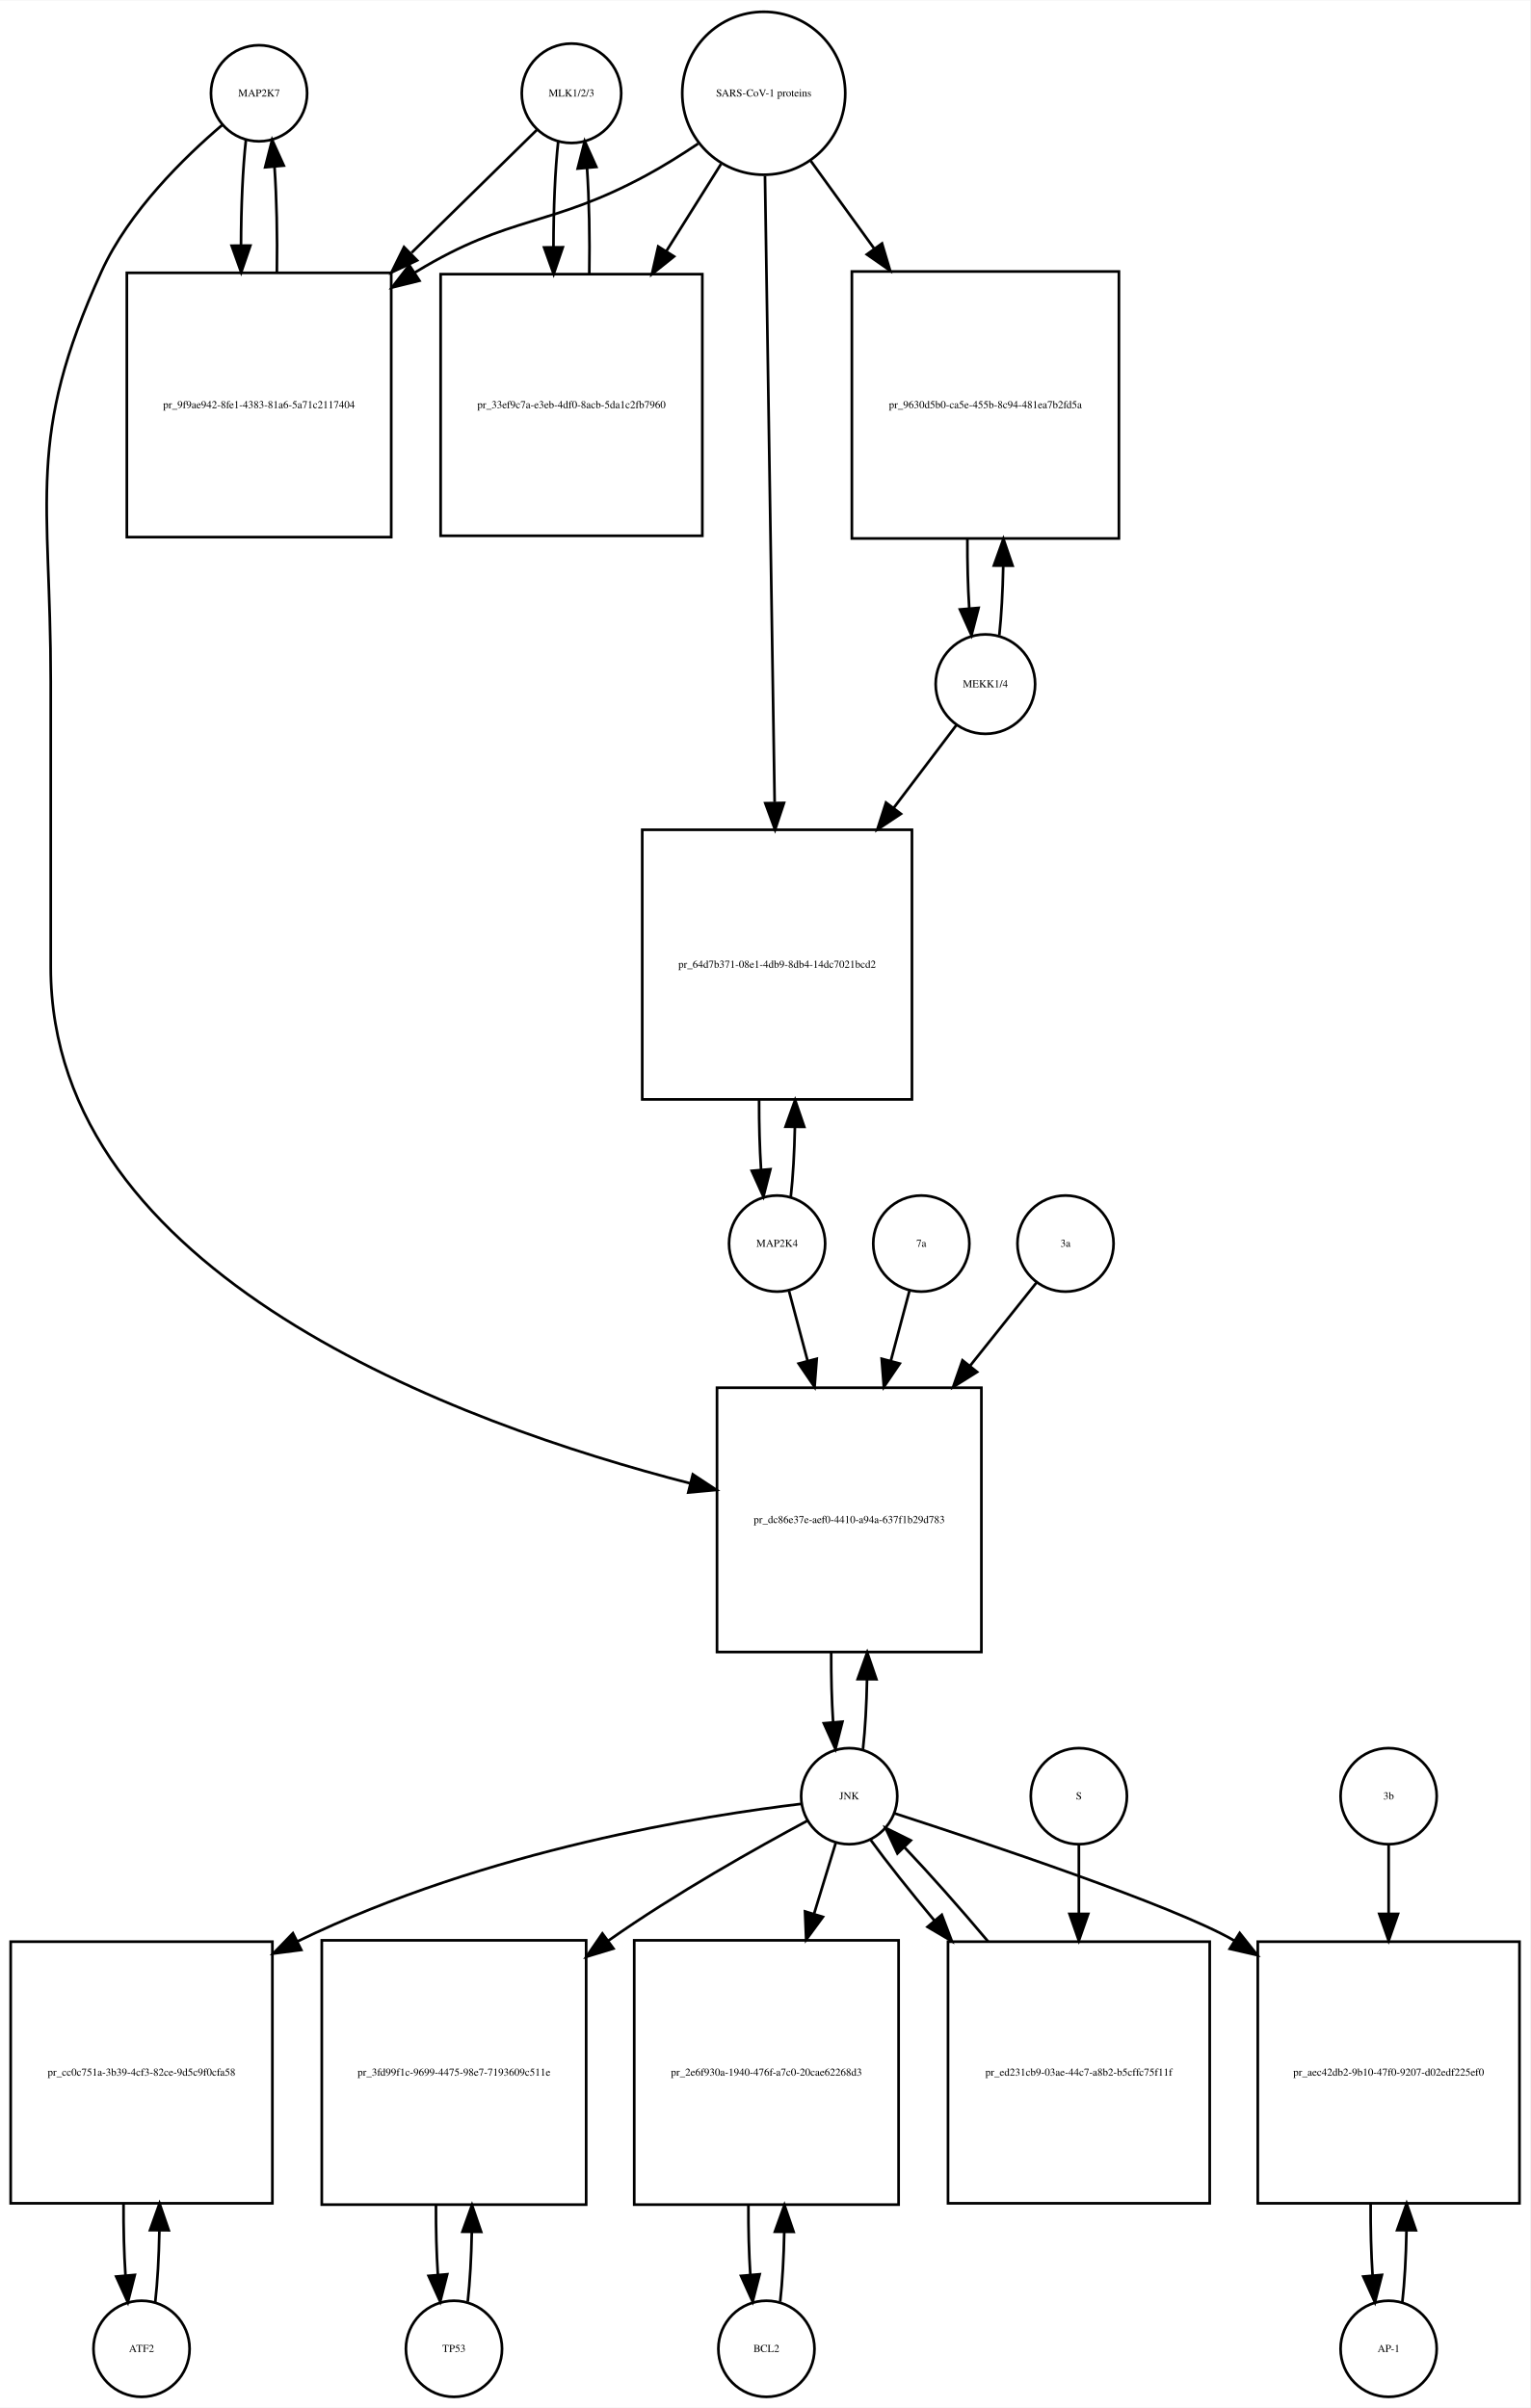
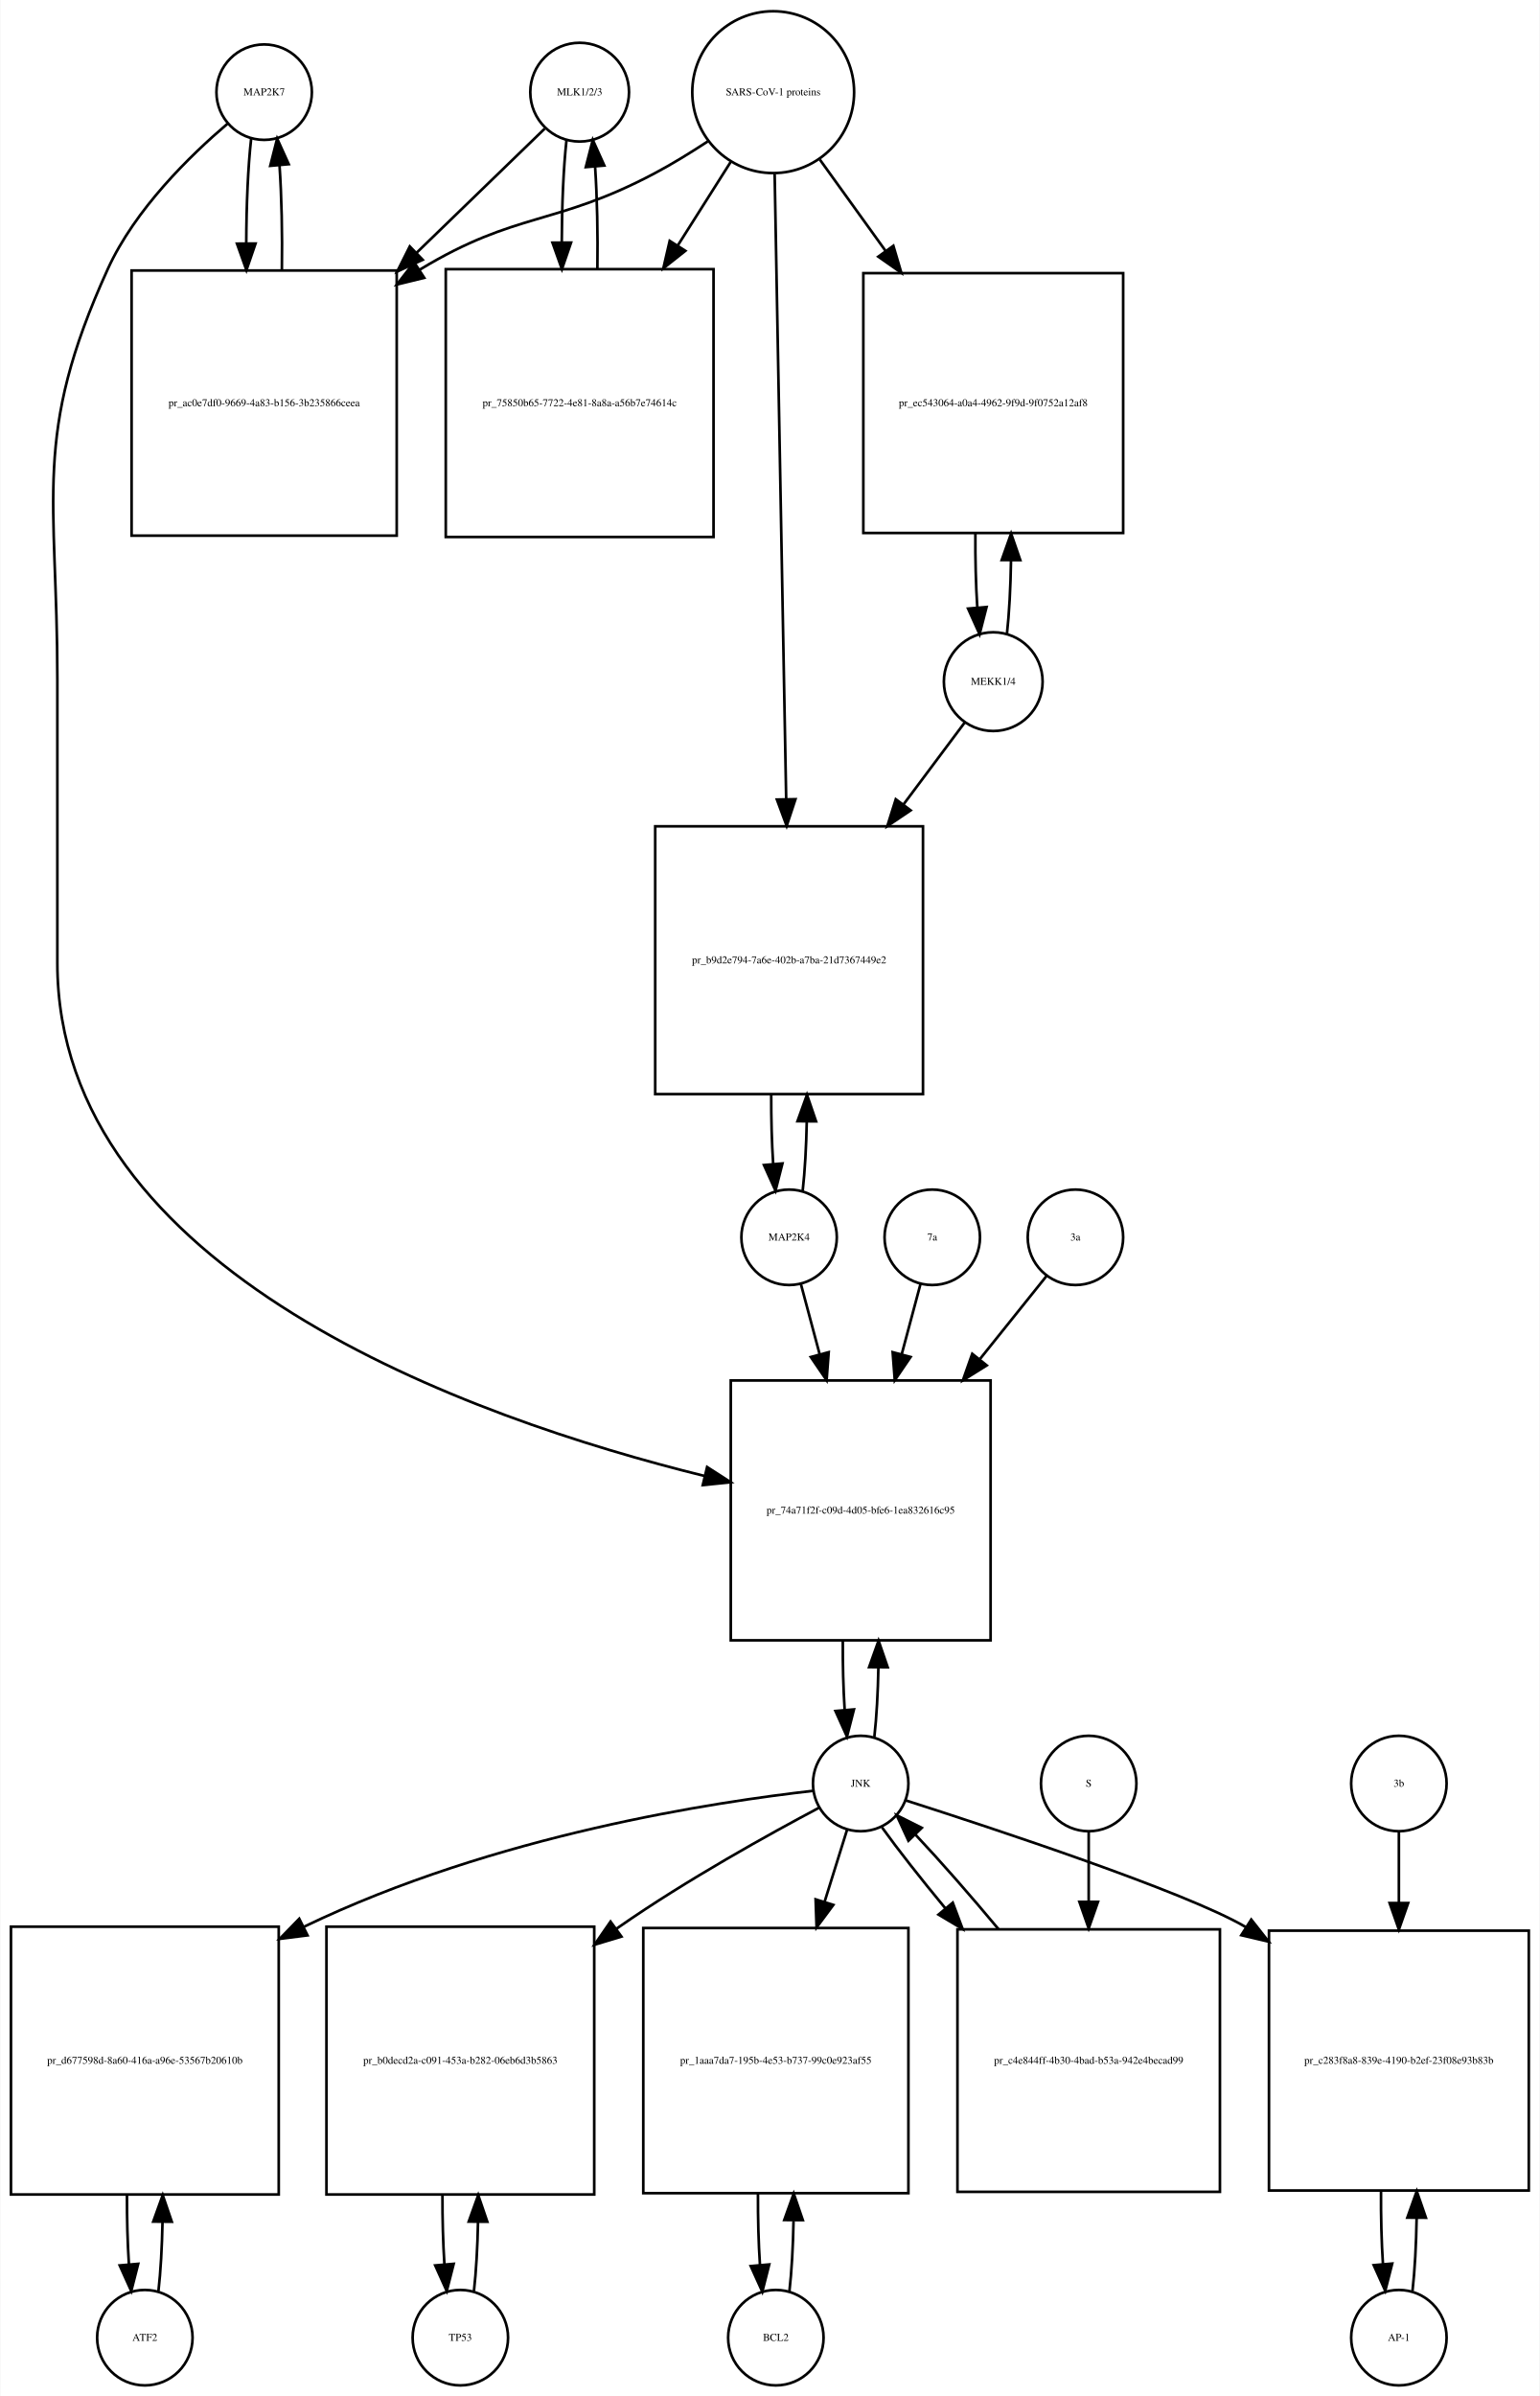
- <svg xmlns="http://www.w3.org/2000/svg" width="573pt" height="902pt" viewBox="0.00 0.00 573.00 901.64">
-   <g id="graph0" class="graph" transform="scale(1 1) rotate(0) translate(4 897.641)">
-     <polygon fill="white" stroke="none" points="-4,4 -4,-897.641 569,-897.641 569,4 -4,4" />
+ <svg xmlns="http://www.w3.org/2000/svg" width="581pt" height="904pt" viewBox="0.00 0.00 580.50 903.64">
+   <g id="graph0" class="graph" transform="scale(1 1) rotate(0) translate(4 899.641)">
+     <polygon fill="white" stroke="none" points="-4,4 -4,-899.641 576.5,-899.641 576.5,4 -4,4" />
    <g id="node1" class="node">
-       <ellipse fill="none" stroke="black" cx="93" cy="-862.882" rx="18" ry="18" />
-       <text text-anchor="middle" x="93" y="-861.682" font-family="Times,serif" font-size="4.00">MAP2K7</text>
+       <ellipse fill="none" stroke="black" cx="95.5" cy="-864.882" rx="18" ry="18" />
+       <text text-anchor="middle" x="95.5" y="-863.682" font-family="Times,serif" font-size="4.00">MAP2K7</text>
    </g>
    <g id="node2" class="node">
-       <polygon fill="none" stroke="black" points="142.5,-795.623 43.5,-795.623 43.5,-696.623 142.5,-696.623 142.5,-795.623" />
-       <text text-anchor="middle" x="93" y="-744.923" font-family="Times,serif" font-size="4.00">pr_9f9ae942-8fe1-4383-81a6-5a71c2117404</text>
+       <polygon fill="none" stroke="black" points="145.5,-797.623 45.5,-797.623 45.5,-697.623 145.5,-697.623 145.5,-797.623" />
+       <text text-anchor="middle" x="95.5" y="-746.423" font-family="Times,serif" font-size="4.00">pr_ac0e7df0-9669-4a83-b156-3b235866ceea</text>
    </g>
    <g id="edge1" class="edge">
-       <path fill="none" stroke="black" d="M88.099,-845.44C86.904,-834.865 86.288,-820.42 86.252,-805.858" />
-       <polygon fill="black" stroke="black" points="89.752,-805.828 86.319,-795.804 82.752,-805.78 89.752,-805.828" />
+       <path fill="none" stroke="black" d="M90.599,-847.368C89.409,-836.798 88.793,-822.377 88.752,-807.823" />
+       <polygon fill="black" stroke="black" points="92.252,-807.793 88.815,-797.771 85.252,-807.749 92.252,-807.793" />
    </g>
    <g id="node20" class="node">
-       <polygon fill="none" stroke="black" points="363.5,-378 264.5,-378 264.5,-279 363.5,-279 363.5,-378" />
-       <text text-anchor="middle" x="314" y="-327.3" font-family="Times,serif" font-size="4.00">pr_dc86e37e-aef0-4410-a94a-637f1b29d783</text>
+       <polygon fill="none" stroke="black" points="369.5,-379 271.5,-379 271.5,-281 369.5,-281 369.5,-379" />
+       <text text-anchor="middle" x="320.5" y="-328.8" font-family="Times,serif" font-size="4.00">pr_74a71f2f-c09d-4d05-bfe6-1ea832616c95</text>
    </g>
    <g id="edge2" class="edge">
-       <path fill="none" stroke="black" d="M79.141,-850.942C65.187,-839.064 44.295,-818.738 34,-796.123 5.508,-733.533 15,-711.332 15,-642.562 15,-642.562 15,-642.562 15,-535.5 15,-420.326 167.303,-364.621 254.51,-342.166" />
-       <polygon fill="black" stroke="black" points="255.441,-345.541 264.291,-339.716 253.74,-338.75 255.441,-345.541" />
+       <path fill="none" stroke="black" d="M81.638,-852.944C67.68,-841.067 46.786,-820.742 36.5,-798.123 7.85,-735.12 17.5,-712.773 17.5,-643.562 17.5,-643.562 17.5,-643.562 17.5,-536.5 17.5,-419.756 173.472,-364.749 261.606,-342.985" />
+       <polygon fill="black" stroke="black" points="262.574,-346.353 271.481,-340.616 260.94,-339.546 262.574,-346.353" />
    </g>
    <g id="edge3" class="edge">
-       <path fill="none" stroke="black" d="M99.681,-795.804C99.899,-809.388 99.602,-823.638 98.791,-835.413" />
-       <polygon fill="black" stroke="black" points="95.299,-835.17 97.901,-845.44 102.271,-835.789 95.299,-835.17" />
+       <path fill="none" stroke="black" d="M102.185,-797.771C102.395,-811.357 102.096,-825.587 101.287,-837.349" />
+       <polygon fill="black" stroke="black" points="97.796,-837.099 100.401,-847.368 104.768,-837.716 97.796,-837.099" />
    </g>
    <g id="node3" class="node">
-       <ellipse fill="none" stroke="black" cx="210" cy="-862.882" rx="18.623" ry="18.623" />
-       <text text-anchor="middle" x="210" y="-861.682" font-family="Times,serif" font-size="4.00">MLK1/2/3</text>
+       <ellipse fill="none" stroke="black" cx="214.5" cy="-864.882" rx="18.623" ry="18.623" />
+       <text text-anchor="middle" x="214.5" y="-863.682" font-family="Times,serif" font-size="4.00">MLK1/2/3</text>
    </g>
    <g id="edge4" class="edge">
-       <path fill="none" stroke="black" d="M197.032,-849.163C185.475,-837.827 167.713,-820.405 150.117,-803.146" />
-       <polygon fill="black" stroke="black" points="152.195,-800.282 142.605,-795.778 147.294,-805.279 152.195,-800.282" />
+       <path fill="none" stroke="black" d="M201.31,-851.107C189.397,-839.568 171.002,-821.751 152.87,-804.19" />
+       <polygon fill="black" stroke="black" points="155.298,-801.669 145.68,-797.225 150.428,-806.697 155.298,-801.669" />
    </g>
    <g id="node5" class="node">
-       <polygon fill="none" stroke="black" points="259,-795.123 161,-795.123 161,-697.123 259,-697.123 259,-795.123" />
-       <text text-anchor="middle" x="210" y="-744.923" font-family="Times,serif" font-size="4.00">pr_33ef9c7a-e3eb-4df0-8acb-5da1c2fb7960</text>
+       <polygon fill="none" stroke="black" points="265,-798.123 164,-798.123 164,-697.123 265,-697.123 265,-798.123" />
+       <text text-anchor="middle" x="214.5" y="-746.423" font-family="Times,serif" font-size="4.00">pr_75850b65-7722-4e81-8a8a-a56b7e74614c</text>
    </g>
    <g id="edge5" class="edge">
-       <path fill="none" stroke="black" d="M205.045,-844.949C203.867,-834.26 203.269,-819.762 203.25,-805.203" />
-       <polygon fill="black" stroke="black" points="206.751,-805.188 203.33,-795.16 199.751,-805.132 206.751,-805.188" />
+       <path fill="none" stroke="black" d="M209.545,-846.875C208.406,-836.495 207.809,-822.537 207.754,-808.407" />
+       <polygon fill="black" stroke="black" points="211.256,-808.155 207.81,-798.136 204.256,-808.117 211.256,-808.155" />
    </g>
    <g id="node4" class="node">
-       <ellipse fill="none" stroke="black" cx="282" cy="-862.882" rx="30.52" ry="30.52" />
-       <text text-anchor="middle" x="282" y="-861.682" font-family="Times,serif" font-size="4.00">SARS-CoV-1 proteins</text>
+       <ellipse fill="none" stroke="black" cx="287.5" cy="-864.882" rx="30.52" ry="30.52" />
+       <text text-anchor="middle" x="287.5" y="-863.682" font-family="Times,serif" font-size="4.00">SARS-CoV-1 proteins</text>
    </g>
    <g id="edge6" class="edge">
-       <path fill="none" stroke="black" d="M257.408,-844C251.221,-839.853 244.49,-835.631 238,-832.123 201.549,-812.419 187.438,-817.596 152,-796.123 151.808,-796.007 151.616,-795.89 151.423,-795.772" />
-       <polygon fill="black" stroke="black" points="153.075,-792.67 142.789,-790.131 149.246,-798.53 153.075,-792.67" />
+       <path fill="none" stroke="black" d="M262.804,-846.302C256.347,-842.056 249.29,-837.713 242.5,-834.123 205.142,-814.374 190.675,-819.965 154.5,-798.123 154.407,-798.067 154.314,-798.011 154.221,-797.954" />
+       <polygon fill="black" stroke="black" points="155.883,-794.86 145.591,-792.344 152.068,-800.729 155.883,-794.86" />
    </g>
    <g id="edge7" class="edge">
-       <path fill="none" stroke="black" d="M266.021,-836.413C259.946,-826.731 252.757,-815.272 245.589,-803.847" />
-       <polygon fill="black" stroke="black" points="248.41,-801.758 240.13,-795.147 242.48,-805.478 248.41,-801.758" />
+       <path fill="none" stroke="black" d="M271.48,-838.588C265.527,-829.189 258.499,-818.092 251.449,-806.961" />
+       <polygon fill="black" stroke="black" points="254.378,-805.045 246.07,-798.469 248.464,-808.79 254.378,-805.045" />
    </g>
    <g id="node17" class="node">
-       <polygon fill="none" stroke="black" points="415,-796.123 315,-796.123 315,-696.123 415,-696.123 415,-796.123" />
-       <text text-anchor="middle" x="365" y="-744.923" font-family="Times,serif" font-size="4.00">pr_9630d5b0-ca5e-455b-8c94-481ea7b2fd5a</text>
+       <polygon fill="none" stroke="black" points="419.5,-796.623 321.5,-796.623 321.5,-698.623 419.5,-698.623 419.5,-796.623" />
+       <text text-anchor="middle" x="370.5" y="-746.423" font-family="Times,serif" font-size="4.00">pr_ec543064-a0a4-4962-9f9d-9f0752a12af8</text>
    </g>
    <g id="edge8" class="edge">
-       <path fill="none" stroke="black" d="M299.602,-837.545C306.571,-827.909 314.904,-816.387 323.251,-804.847" />
-       <polygon fill="black" stroke="black" points="326.287,-806.622 329.311,-796.468 320.615,-802.519 326.287,-806.622" />
+       <path fill="none" stroke="black" d="M305.102,-839.439C312.371,-829.345 321.123,-817.191 329.827,-805.104" />
+       <polygon fill="black" stroke="black" points="332.823,-806.933 335.826,-796.773 327.143,-802.843 332.823,-806.933" />
    </g>
    <g id="node19" class="node">
-       <polygon fill="none" stroke="black" points="337.5,-587 236.5,-587 236.5,-486 337.5,-486 337.5,-587" />
-       <text text-anchor="middle" x="287" y="-535.3" font-family="Times,serif" font-size="4.00">pr_64d7b371-08e1-4db9-8db4-14dc7021bcd2</text>
+       <polygon fill="none" stroke="black" points="344,-588 243,-588 243,-487 344,-487 344,-588" />
+       <text text-anchor="middle" x="293.5" y="-536.3" font-family="Times,serif" font-size="4.00">pr_b9d2e794-7a6e-402b-a7ba-21d7367449e2</text>
    </g>
    <g id="edge9" class="edge">
-       <path fill="none" stroke="black" d="M282.461,-831.947C283.281,-778.762 285.006,-666.872 286.077,-597.365" />
-       <polygon fill="black" stroke="black" points="289.582,-597.062 286.237,-587.009 282.583,-596.954 289.582,-597.062" />
+       <path fill="none" stroke="black" d="M288.054,-833.854C289.037,-780.506 291.107,-668.271 292.393,-598.55" />
+       <polygon fill="black" stroke="black" points="295.899,-598.225 292.584,-588.162 288.9,-598.096 295.899,-598.225" />
    </g>
    <g id="edge10" class="edge">
-       <path fill="none" stroke="black" d="M216.67,-795.16C216.904,-808.717 216.624,-822.989 215.83,-834.838" />
-       <polygon fill="black" stroke="black" points="212.33,-834.685 214.955,-844.949 219.304,-835.288 212.33,-834.685" />
+       <path fill="none" stroke="black" d="M221.19,-798.136C221.386,-811.333 221.101,-825.11 220.336,-836.624" />
+       <polygon fill="black" stroke="black" points="216.824,-836.612 219.455,-846.875 223.799,-837.212 216.824,-836.612" />
    </g>
    <g id="node6" class="node">
-       <ellipse fill="none" stroke="black" cx="49" cy="-18" rx="18" ry="18" />
-       <text text-anchor="middle" x="49" y="-16.8" font-family="Times,serif" font-size="4.00">ATF2</text>
+       <ellipse fill="none" stroke="black" cx="50.5" cy="-18" rx="18" ry="18" />
+       <text text-anchor="middle" x="50.5" y="-16.8" font-family="Times,serif" font-size="4.00">ATF2</text>
    </g>
    <g id="node7" class="node">
-       <polygon fill="none" stroke="black" points="98,-170.5 7.10543e-15,-170.5 7.10543e-15,-72.5 98,-72.5 98,-170.5" />
-       <text text-anchor="middle" x="49" y="-120.3" font-family="Times,serif" font-size="4.00">pr_cc0c751a-3b39-4cf3-82ce-9d5c9f0cfa58</text>
+       <polygon fill="none" stroke="black" points="101,-173 0,-173 0,-72 101,-72 101,-173" />
+       <text text-anchor="middle" x="50.5" y="-121.3" font-family="Times,serif" font-size="4.00">pr_d677598d-8a60-416a-a96e-53567b20610b</text>
    </g>
    <g id="edge11" class="edge">
-       <path fill="none" stroke="black" d="M54.126,-35.405C54.987,-42.923 55.506,-52.335 55.682,-62.135" />
-       <polygon fill="black" stroke="black" points="52.184,-62.446 55.742,-72.425 59.184,-62.405 52.184,-62.446" />
+       <path fill="none" stroke="black" d="M55.628,-35.582C56.462,-42.947 56.975,-52.111 57.166,-61.684" />
+       <polygon fill="black" stroke="black" points="53.666,-61.78 57.247,-71.751 60.666,-61.723 53.666,-61.78" />
    </g>
    <g id="edge12" class="edge">
-       <path fill="none" stroke="black" d="M42.258,-72.425C42.2,-63.162 42.443,-53.78 42.987,-45.517" />
-       <polygon fill="black" stroke="black" points="46.486,-45.672 43.874,-35.405 39.513,-45.06 46.486,-45.672" />
+       <path fill="none" stroke="black" d="M43.753,-71.751C43.722,-62.774 43.967,-53.735 44.489,-45.738" />
+       <polygon fill="black" stroke="black" points="47.993,-45.848 45.372,-35.582 41.019,-45.242 47.993,-45.848" />
    </g>
    <g id="node8" class="node">
-       <ellipse fill="none" stroke="black" cx="314" cy="-225" rx="18" ry="18" />
-       <text text-anchor="middle" x="314" y="-223.8" font-family="Times,serif" font-size="4.00">JNK</text>
+       <ellipse fill="none" stroke="black" cx="320.5" cy="-227" rx="18" ry="18" />
+       <text text-anchor="middle" x="320.5" y="-225.8" font-family="Times,serif" font-size="4.00">JNK</text>
    </g>
    <g id="edge13" class="edge">
-       <path fill="none" stroke="black" d="M296.165,-222.129C260.635,-217.862 178.946,-205.33 107.431,-170.623" />
-       <polygon fill="black" stroke="black" points="108.822,-167.406 98.315,-166.047 105.682,-173.662 108.822,-167.406" />
+       <path fill="none" stroke="black" d="M302.603,-224.244C266.538,-220.156 183.001,-207.899 110.577,-173.001" />
+       <polygon fill="black" stroke="black" points="111.861,-169.73 101.35,-168.398 108.736,-175.994 111.861,-169.73" />
    </g>
    <g id="node10" class="node">
-       <polygon fill="none" stroke="black" points="215.5,-171 116.5,-171 116.5,-72 215.5,-72 215.5,-171" />
-       <text text-anchor="middle" x="166" y="-120.3" font-family="Times,serif" font-size="4.00">pr_3fd99f1c-9699-4475-98e7-7193609c511e</text>
+       <polygon fill="none" stroke="black" points="220,-173 119,-173 119,-72 220,-72 220,-173" />
+       <text text-anchor="middle" x="169.5" y="-121.3" font-family="Times,serif" font-size="4.00">pr_b0decd2a-c091-453a-b282-06eb6d3b5863</text>
    </g>
    <g id="edge14" class="edge">
-       <path fill="none" stroke="black" d="M298.232,-215.742C279.874,-205.897 248.894,-188.559 224,-171 223.913,-170.939 223.826,-170.877 223.738,-170.815" />
-       <polygon fill="black" stroke="black" points="225.71,-167.921 215.573,-164.837 221.574,-173.569 225.71,-167.921" />
+       <path fill="none" stroke="black" d="M304.897,-217.918C286.389,-208.104 254.85,-190.665 229.5,-173 229.112,-172.73 228.724,-172.458 228.335,-172.184" />
+       <polygon fill="black" stroke="black" points="230.267,-169.261 220.121,-166.209 226.149,-174.922 230.267,-169.261" />
    </g>
    <g id="node12" class="node">
-       <polygon fill="none" stroke="black" points="332.5,-171 233.5,-171 233.5,-72 332.5,-72 332.5,-171" />
-       <text text-anchor="middle" x="283" y="-120.3" font-family="Times,serif" font-size="4.00">pr_2e6f930a-1940-476f-a7c0-20cae62268d3</text>
+       <polygon fill="none" stroke="black" points="338.5,-172.5 238.5,-172.5 238.5,-72.5 338.5,-72.5 338.5,-172.5" />
+       <text text-anchor="middle" x="288.5" y="-121.3" font-family="Times,serif" font-size="4.00">pr_1aaa7da7-195b-4e53-b737-99c0e923af55</text>
    </g>
    <g id="edge15" class="edge">
-       <path fill="none" stroke="black" d="M309.019,-207.692C306.734,-200.211 303.872,-190.839 300.889,-181.072" />
-       <polygon fill="black" stroke="black" points="304.151,-179.769 297.882,-171.227 297.456,-181.813 304.151,-179.769" />
+       <path fill="none" stroke="black" d="M315.359,-209.532C312.975,-201.898 309.984,-192.315 306.87,-182.34" />
+       <polygon fill="black" stroke="black" points="310.183,-181.21 303.862,-172.707 303.501,-183.296 310.183,-181.21" />
    </g>
    <g id="node14" class="node">
-       <polygon fill="none" stroke="black" points="565,-170.5 467,-170.5 467,-72.5 565,-72.5 565,-170.5" />
-       <text text-anchor="middle" x="516" y="-120.3" font-family="Times,serif" font-size="4.00">pr_aec42db2-9b10-47f0-9207-d02edf225ef0</text>
+       <polygon fill="none" stroke="black" points="572.5,-171.5 474.5,-171.5 474.5,-73.5 572.5,-73.5 572.5,-171.5" />
+       <text text-anchor="middle" x="523.5" y="-121.3" font-family="Times,serif" font-size="4.00">pr_c283f8a8-839e-4190-b2ef-23f08e93b83b</text>
    </g>
    <g id="edge16" class="edge">
-       <path fill="none" stroke="black" d="M331.056,-218.54C364.103,-207.828 435.576,-183.975 458,-171 458.092,-170.947 458.185,-170.893 458.277,-170.839" />
-       <polygon fill="black" stroke="black" points="460.225,-173.749 466.826,-165.462 456.498,-167.823 460.225,-173.749" />
+       <path fill="none" stroke="black" d="M337.431,-220.651C370.614,-210.031 442.932,-186.176 465.5,-173 465.593,-172.946 465.686,-172.891 465.779,-172.837" />
+       <polygon fill="black" stroke="black" points="467.813,-175.691 474.371,-167.369 464.055,-169.785 467.813,-175.691" />
    </g>
    <g id="edge17" class="edge">
-       <path fill="none" stroke="black" d="M319.154,-242.647C319.988,-250.033 320.495,-259.213 320.675,-268.78" />
-       <polygon fill="black" stroke="black" points="317.176,-268.855 320.745,-278.831 324.176,-268.807 317.176,-268.855" />
+       <path fill="none" stroke="black" d="M325.666,-244.678C326.5,-252.074 327.005,-261.261 327.18,-270.824" />
+       <polygon fill="black" stroke="black" points="323.68,-270.889 327.243,-280.866 330.68,-270.845 323.68,-270.889" />
    </g>
    <g id="node23" class="node">
-       <polygon fill="none" stroke="black" points="449,-170.5 351,-170.5 351,-72.5 449,-72.5 449,-170.5" />
-       <text text-anchor="middle" x="400" y="-120.3" font-family="Times,serif" font-size="4.00">pr_ed231cb9-03ae-44c7-a8b2-b5cffc75f11f</text>
+       <polygon fill="none" stroke="black" points="456,-172 357,-172 357,-73 456,-73 456,-172" />
+       <text text-anchor="middle" x="406.5" y="-121.3" font-family="Times,serif" font-size="4.00">pr_c4e844ff-4b30-4bad-b53a-942e4becad99</text>
    </g>
    <g id="edge18" class="edge">
-       <path fill="none" stroke="black" d="M322.052,-208.584C328.071,-200.293 336.642,-189.505 345.931,-178.384" />
-       <polygon fill="black" stroke="black" points="348.677,-180.557 352.454,-170.658 343.328,-176.041 348.677,-180.557" />
+       <path fill="none" stroke="black" d="M328.552,-210.432C334.571,-202.06 343.142,-191.165 352.431,-179.934" />
+       <polygon fill="black" stroke="black" points="355.225,-182.05 358.954,-172.133 349.854,-177.56 355.225,-182.05" />
    </g>
    <g id="node9" class="node">
-       <ellipse fill="none" stroke="black" cx="166" cy="-18" rx="18" ry="18" />
-       <text text-anchor="middle" x="166" y="-16.8" font-family="Times,serif" font-size="4.00">TP53</text>
+       <ellipse fill="none" stroke="black" cx="169.5" cy="-18" rx="18" ry="18" />
+       <text text-anchor="middle" x="169.5" y="-16.8" font-family="Times,serif" font-size="4.00">TP53</text>
    </g>
    <g id="edge19" class="edge">
-       <path fill="none" stroke="black" d="M171.154,-35.647C171.988,-43.033 172.495,-52.212 172.675,-61.78" />
-       <polygon fill="black" stroke="black" points="169.176,-61.855 172.745,-71.831 176.176,-61.807 169.176,-61.855" />
+       <path fill="none" stroke="black" d="M174.628,-35.582C175.462,-42.947 175.975,-52.111 176.165,-61.684" />
+       <polygon fill="black" stroke="black" points="172.666,-61.78 176.247,-71.751 179.666,-61.723 172.666,-61.78" />
    </g>
    <g id="edge20" class="edge">
-       <path fill="none" stroke="black" d="M159.255,-71.831C159.212,-62.877 159.449,-53.836 159.967,-45.826" />
-       <polygon fill="black" stroke="black" points="163.472,-45.911 160.846,-35.647 156.498,-45.308 163.472,-45.911" />
+       <path fill="none" stroke="black" d="M162.753,-71.751C162.722,-62.774 162.967,-53.735 163.489,-45.738" />
+       <polygon fill="black" stroke="black" points="166.993,-45.848 164.372,-35.582 160.019,-45.242 166.993,-45.848" />
    </g>
    <g id="node11" class="node">
-       <ellipse fill="none" stroke="black" cx="283" cy="-18" rx="18" ry="18" />
-       <text text-anchor="middle" x="283" y="-16.8" font-family="Times,serif" font-size="4.00">BCL2</text>
+       <ellipse fill="none" stroke="black" cx="288.5" cy="-18" rx="18" ry="18" />
+       <text text-anchor="middle" x="288.5" y="-16.8" font-family="Times,serif" font-size="4.00">BCL2</text>
    </g>
    <g id="edge21" class="edge">
-       <path fill="none" stroke="black" d="M288.154,-35.647C288.988,-43.033 289.495,-52.212 289.675,-61.78" />
-       <polygon fill="black" stroke="black" points="286.176,-61.855 289.745,-71.831 293.176,-61.807 286.176,-61.855" />
+       <path fill="none" stroke="black" d="M293.6,-35.342C294.462,-42.84 294.986,-52.236 295.172,-62.044" />
+       <polygon fill="black" stroke="black" points="291.675,-62.376 295.245,-72.352 298.674,-62.327 291.675,-62.376" />
    </g>
    <g id="edge22" class="edge">
-       <path fill="none" stroke="black" d="M276.255,-71.831C276.212,-62.877 276.449,-53.836 276.967,-45.826" />
-       <polygon fill="black" stroke="black" points="280.472,-45.911 277.846,-35.647 273.498,-45.308 280.472,-45.911" />
+       <path fill="none" stroke="black" d="M281.755,-72.352C281.71,-63.063 281.962,-53.683 282.509,-45.433" />
+       <polygon fill="black" stroke="black" points="286.007,-45.611 283.4,-35.342 279.034,-44.996 286.007,-45.611" />
    </g>
    <g id="node13" class="node">
-       <ellipse fill="none" stroke="black" cx="516" cy="-18" rx="18" ry="18" />
-       <text text-anchor="middle" x="516" y="-16.8" font-family="Times,serif" font-size="4.00">AP-1</text>
+       <ellipse fill="none" stroke="black" cx="523.5" cy="-18" rx="18" ry="18" />
+       <text text-anchor="middle" x="523.5" y="-16.8" font-family="Times,serif" font-size="4.00">AP-1</text>
    </g>
    <g id="edge23" class="edge">
-       <path fill="none" stroke="black" d="M521.126,-35.405C521.987,-42.923 522.506,-52.335 522.682,-62.135" />
-       <polygon fill="black" stroke="black" points="519.184,-62.446 522.742,-72.425 526.184,-62.405 519.184,-62.446" />
+       <path fill="none" stroke="black" d="M528.639,-35.679C529.509,-43.399 530.026,-53.079 530.192,-63.133" />
+       <polygon fill="black" stroke="black" points="526.692,-63.268 530.24,-73.251 533.692,-63.235 526.692,-63.268" />
    </g>
    <g id="edge24" class="edge">
-       <path fill="none" stroke="black" d="M509.258,-72.425C509.201,-63.162 509.443,-53.78 509.987,-45.517" />
-       <polygon fill="black" stroke="black" points="513.486,-45.672 510.874,-35.405 506.513,-45.06 513.486,-45.672" />
+       <path fill="none" stroke="black" d="M516.76,-73.251C516.695,-63.759 516.94,-54.129 517.494,-45.669" />
+       <polygon fill="black" stroke="black" points="520.983,-45.944 518.361,-35.679 514.009,-45.338 520.983,-45.944" />
    </g>
    <g id="node15" class="node">
-       <ellipse fill="none" stroke="black" cx="516" cy="-225" rx="18" ry="18" />
-       <text text-anchor="middle" x="516" y="-223.8" font-family="Times,serif" font-size="4.00">3b</text>
+       <ellipse fill="none" stroke="black" cx="523.5" cy="-227" rx="18" ry="18" />
+       <text text-anchor="middle" x="523.5" y="-225.8" font-family="Times,serif" font-size="4.00">3b</text>
    </g>
    <g id="edge25" class="edge">
-       <path fill="none" stroke="black" d="M516,-206.782C516,-199.472 516,-190.481 516,-181.125" />
-       <polygon fill="black" stroke="black" points="519.5,-180.89 516,-170.89 512.5,-180.89 519.5,-180.89" />
+       <path fill="none" stroke="black" d="M523.5,-208.612C523.5,-201.067 523.5,-191.748 523.5,-182.075" />
+       <polygon fill="black" stroke="black" points="527,-181.924 523.5,-171.924 520,-181.924 527,-181.924" />
    </g>
    <g id="node16" class="node">
-       <ellipse fill="none" stroke="black" cx="365" cy="-641.562" rx="18.623" ry="18.623" />
-       <text text-anchor="middle" x="365" y="-640.362" font-family="Times,serif" font-size="4.00">MEKK1/4</text>
+       <ellipse fill="none" stroke="black" cx="370.5" cy="-642.562" rx="18.623" ry="18.623" />
+       <text text-anchor="middle" x="370.5" y="-641.362" font-family="Times,serif" font-size="4.00">MEKK1/4</text>
    </g>
    <g id="edge26" class="edge">
-       <path fill="none" stroke="black" d="M370.206,-659.856C371.005,-667.199 371.494,-676.233 371.673,-685.646" />
-       <polygon fill="black" stroke="black" points="368.175,-685.97 371.745,-695.945 375.175,-685.921 368.175,-685.97" />
+       <path fill="none" stroke="black" d="M375.651,-660.445C376.521,-668.256 377.036,-678.045 377.196,-688.197" />
+       <polygon fill="black" stroke="black" points="373.697,-688.426 377.238,-698.412 380.697,-688.397 373.697,-688.426" />
    </g>
    <g id="edge27" class="edge">
-       <path fill="none" stroke="black" d="M354.154,-626.231C347.828,-617.873 339.386,-606.718 330.628,-595.146" />
-       <polygon fill="black" stroke="black" points="333.362,-592.959 324.536,-587.097 327.78,-597.183 333.362,-592.959" />
+       <path fill="none" stroke="black" d="M359.793,-627.231C353.549,-618.873 345.214,-607.718 336.569,-596.146" />
+       <polygon fill="black" stroke="black" points="339.344,-594.013 330.555,-588.097 333.737,-598.203 339.344,-594.013" />
    </g>
    <g id="edge28" class="edge">
-       <path fill="none" stroke="black" d="M358.255,-695.945C358.212,-687.038 358.441,-678.047 358.942,-670.048" />
-       <polygon fill="black" stroke="black" points="362.449,-670.113 359.794,-659.856 355.473,-669.53 362.449,-670.113" />
+       <path fill="none" stroke="black" d="M363.762,-698.412C363.69,-688.834 363.93,-679.104 364.483,-670.55" />
+       <polygon fill="black" stroke="black" points="367.982,-670.707 365.349,-660.445 361.007,-670.109 367.982,-670.707" />
    </g>
    <g id="node18" class="node">
-       <ellipse fill="none" stroke="black" cx="287" cy="-432" rx="18" ry="18" />
-       <text text-anchor="middle" x="287" y="-430.8" font-family="Times,serif" font-size="4.00">MAP2K4</text>
+       <ellipse fill="none" stroke="black" cx="293.5" cy="-433" rx="18" ry="18" />
+       <text text-anchor="middle" x="293.5" y="-431.8" font-family="Times,serif" font-size="4.00">MAP2K4</text>
    </g>
    <g id="edge29" class="edge">
-       <path fill="none" stroke="black" d="M292.128,-449.582C292.962,-456.947 293.475,-466.111 293.665,-475.684" />
-       <polygon fill="black" stroke="black" points="290.166,-475.78 293.747,-485.751 297.166,-475.723 290.166,-475.78" />
+       <path fill="none" stroke="black" d="M298.628,-450.582C299.462,-457.947 299.975,-467.111 300.165,-476.684" />
+       <polygon fill="black" stroke="black" points="296.666,-476.78 300.247,-486.751 303.666,-476.723 296.666,-476.78" />
    </g>
    <g id="edge30" class="edge">
-       <path fill="none" stroke="black" d="M291.459,-414.239C293.436,-406.807 295.892,-397.574 298.448,-387.964" />
-       <polygon fill="black" stroke="black" points="301.836,-388.844 301.024,-378.28 295.071,-387.045 301.836,-388.844" />
+       <path fill="none" stroke="black" d="M297.959,-415.322C299.958,-407.842 302.447,-398.53 305.035,-388.85" />
+       <polygon fill="black" stroke="black" points="308.44,-389.666 307.641,-379.101 301.677,-387.858 308.44,-389.666" />
    </g>
    <g id="edge31" class="edge">
-       <path fill="none" stroke="black" d="M280.253,-485.751C280.222,-476.774 280.467,-467.735 280.989,-459.738" />
-       <polygon fill="black" stroke="black" points="284.493,-459.848 281.872,-449.582 277.519,-459.242 284.493,-459.848" />
+       <path fill="none" stroke="black" d="M286.753,-486.751C286.722,-477.774 286.967,-468.735 287.489,-460.738" />
+       <polygon fill="black" stroke="black" points="290.993,-460.848 288.372,-450.582 284.019,-460.242 290.993,-460.848" />
    </g>
    <g id="edge32" class="edge">
-       <path fill="none" stroke="black" d="M307.255,-278.831C307.212,-269.877 307.449,-260.836 307.967,-252.826" />
-       <polygon fill="black" stroke="black" points="311.472,-252.911 308.846,-242.647 304.498,-252.308 311.472,-252.911" />
+       <path fill="none" stroke="black" d="M313.757,-280.866C313.707,-271.924 313.94,-262.883 314.455,-254.867" />
+       <polygon fill="black" stroke="black" points="317.962,-254.942 315.334,-244.678 310.988,-254.34 317.962,-254.942" />
    </g>
    <g id="node21" class="node">
-       <ellipse fill="none" stroke="black" cx="341" cy="-432" rx="18" ry="18" />
-       <text text-anchor="middle" x="341" y="-430.8" font-family="Times,serif" font-size="4.00">7a</text>
+       <ellipse fill="none" stroke="black" cx="347.5" cy="-433" rx="18" ry="18" />
+       <text text-anchor="middle" x="347.5" y="-431.8" font-family="Times,serif" font-size="4.00">7a</text>
    </g>
    <g id="edge33" class="edge">
-       <path fill="none" stroke="black" d="M336.541,-414.239C334.564,-406.807 332.108,-397.574 329.552,-387.964" />
-       <polygon fill="black" stroke="black" points="332.929,-387.045 326.976,-378.28 326.164,-388.844 332.929,-387.045" />
+       <path fill="none" stroke="black" d="M343.041,-415.322C341.042,-407.842 338.553,-398.53 335.965,-388.85" />
+       <polygon fill="black" stroke="black" points="339.323,-387.858 333.359,-379.101 332.56,-389.666 339.323,-387.858" />
    </g>
    <g id="node22" class="node">
-       <ellipse fill="none" stroke="black" cx="395" cy="-432" rx="18" ry="18" />
-       <text text-anchor="middle" x="395" y="-430.8" font-family="Times,serif" font-size="4.00">3a</text>
+       <ellipse fill="none" stroke="black" cx="401.5" cy="-433" rx="18" ry="18" />
+       <text text-anchor="middle" x="401.5" y="-431.8" font-family="Times,serif" font-size="4.00">3a</text>
    </g>
    <g id="edge34" class="edge">
-       <path fill="none" stroke="black" d="M384.076,-417.311C377.48,-409.046 368.582,-397.896 359.344,-386.319" />
-       <polygon fill="black" stroke="black" points="361.89,-383.9 352.917,-378.266 356.419,-388.266 361.89,-383.9" />
+       <path fill="none" stroke="black" d="M390.576,-418.379C383.91,-410.066 374.893,-398.823 365.549,-387.172" />
+       <polygon fill="black" stroke="black" points="368.039,-384.683 359.052,-379.071 362.578,-389.062 368.039,-384.683" />
    </g>
    <g id="edge35" class="edge">
-       <path fill="none" stroke="black" d="M366,-170.584C355.425,-183.158 344.109,-195.952 334.681,-205.865" />
-       <polygon fill="black" stroke="black" points="332.059,-203.539 327.574,-213.138 337.066,-208.431 332.059,-203.539" />
+       <path fill="none" stroke="black" d="M372.5,-172.058C361.925,-184.756 350.609,-197.675 341.181,-207.686" />
+       <polygon fill="black" stroke="black" points="338.512,-205.41 334.074,-215.031 343.543,-210.278 338.512,-205.41" />
    </g>
    <g id="node24" class="node">
-       <ellipse fill="none" stroke="black" cx="400" cy="-225" rx="18" ry="18" />
-       <text text-anchor="middle" x="400" y="-223.8" font-family="Times,serif" font-size="4.00">S</text>
+       <ellipse fill="none" stroke="black" cx="406.5" cy="-227" rx="18" ry="18" />
+       <text text-anchor="middle" x="406.5" y="-225.8" font-family="Times,serif" font-size="4.00">S</text>
    </g>
    <g id="edge36" class="edge">
-       <path fill="none" stroke="black" d="M400,-206.782C400,-199.472 400,-190.481 400,-181.125" />
-       <polygon fill="black" stroke="black" points="403.5,-180.89 400,-170.89 396.5,-180.89 403.5,-180.89" />
+       <path fill="none" stroke="black" d="M406.5,-208.612C406.5,-201.151 406.5,-191.958 406.5,-182.401" />
+       <polygon fill="black" stroke="black" points="410,-182.367 406.5,-172.367 403,-182.367 410,-182.367" />
    </g>
  </g>
</svg>
